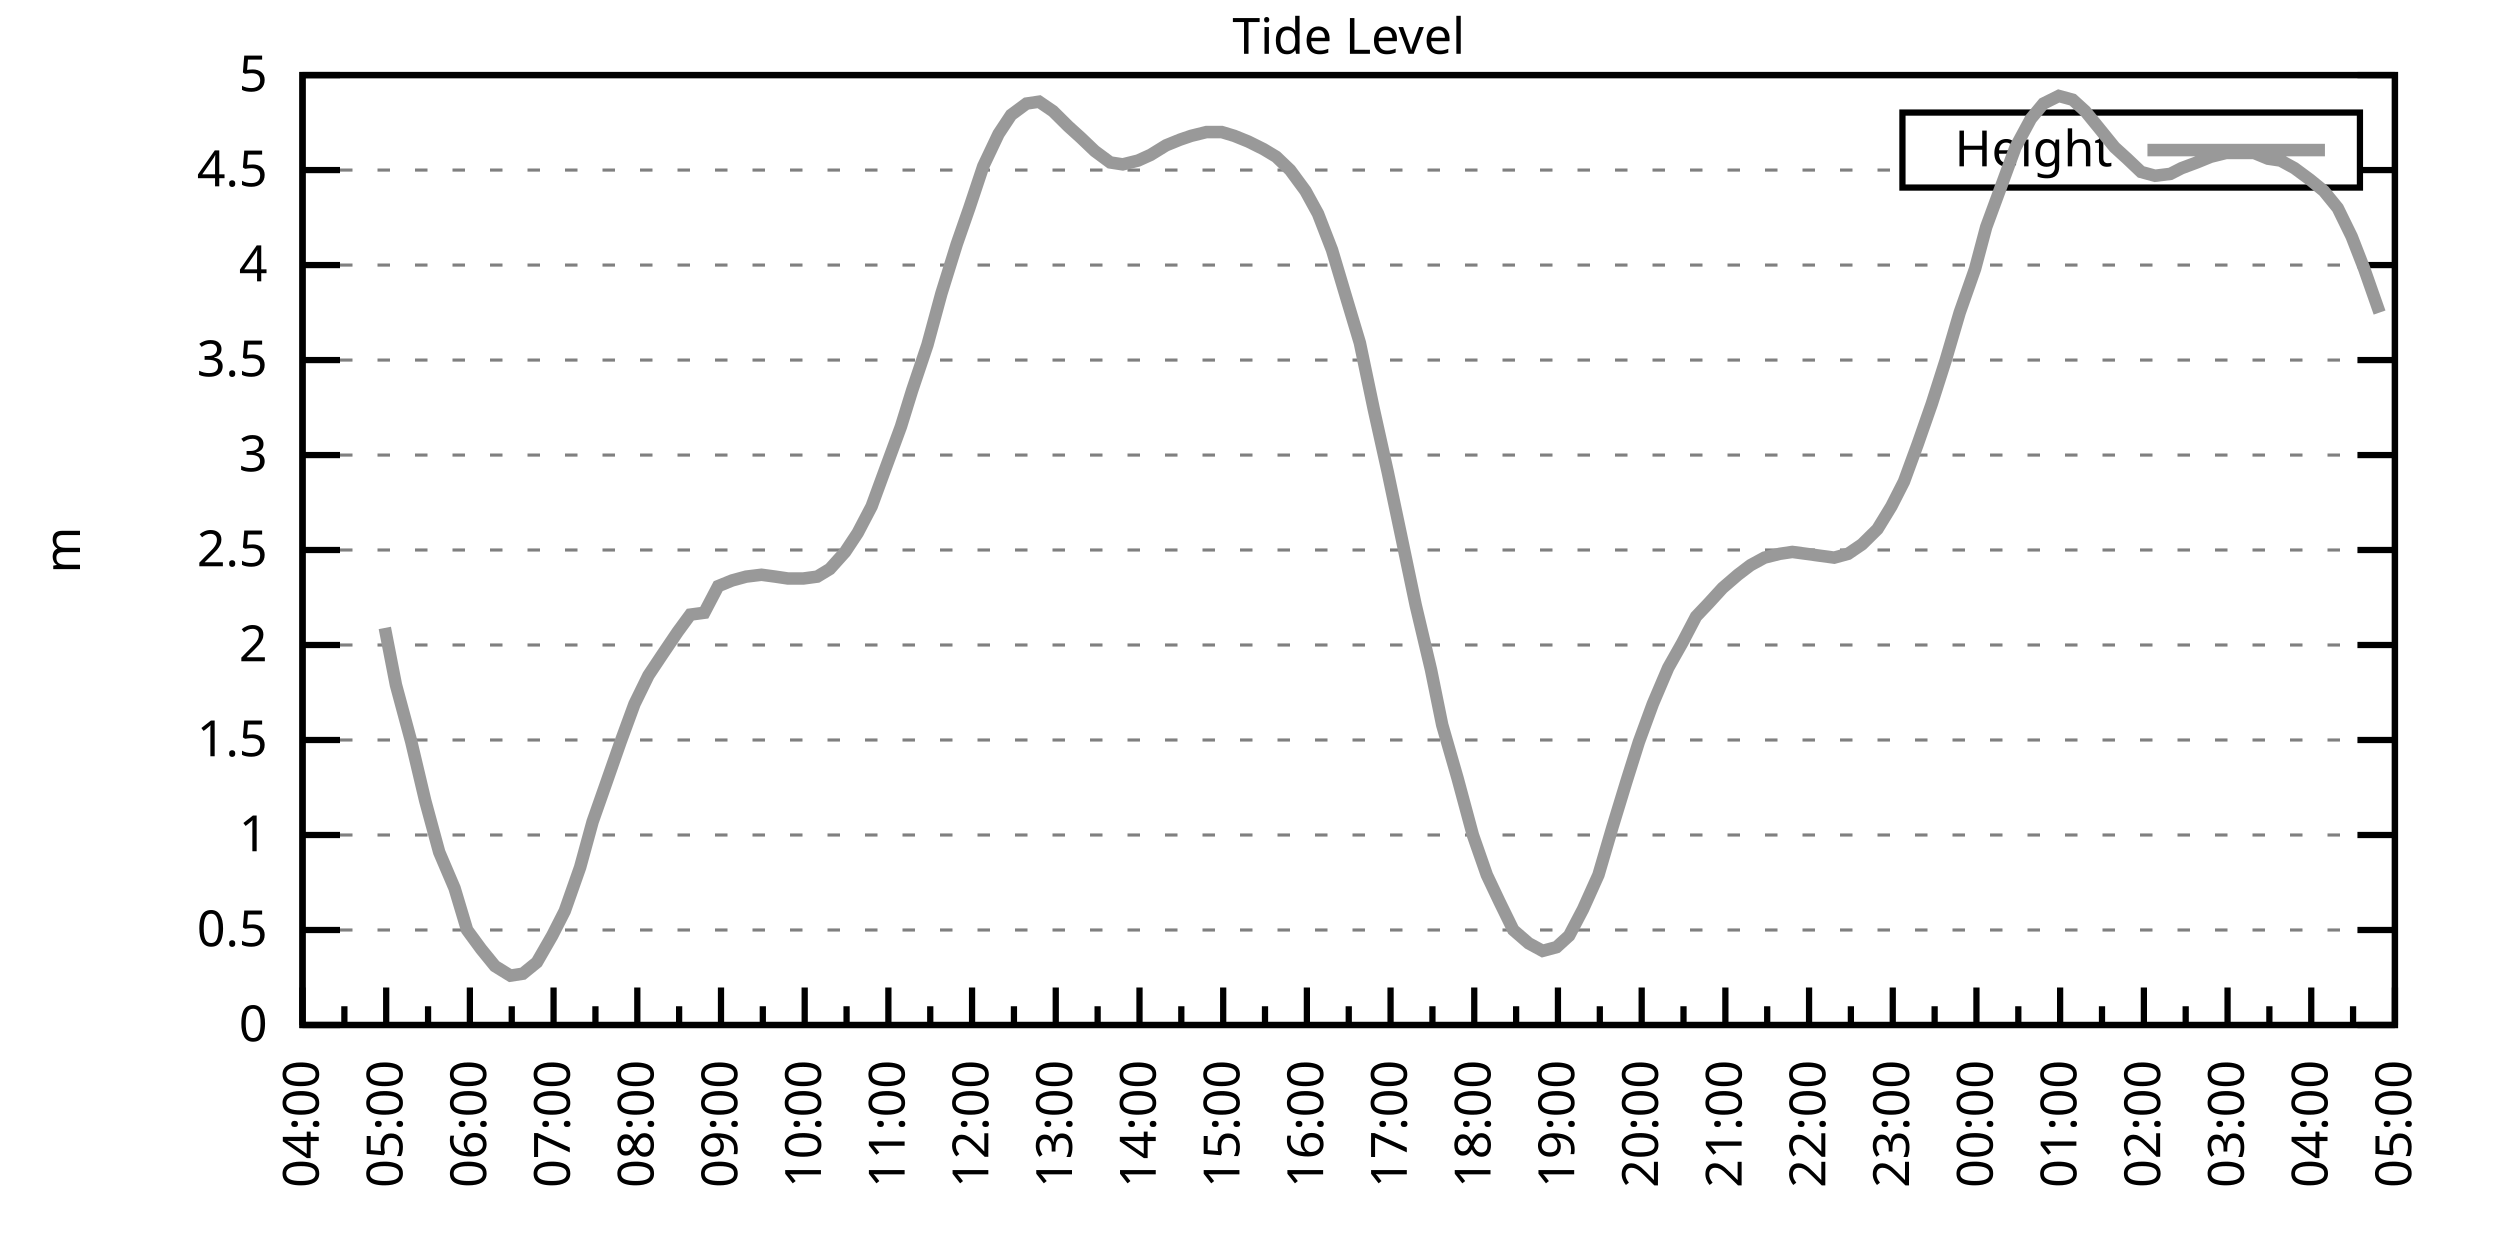
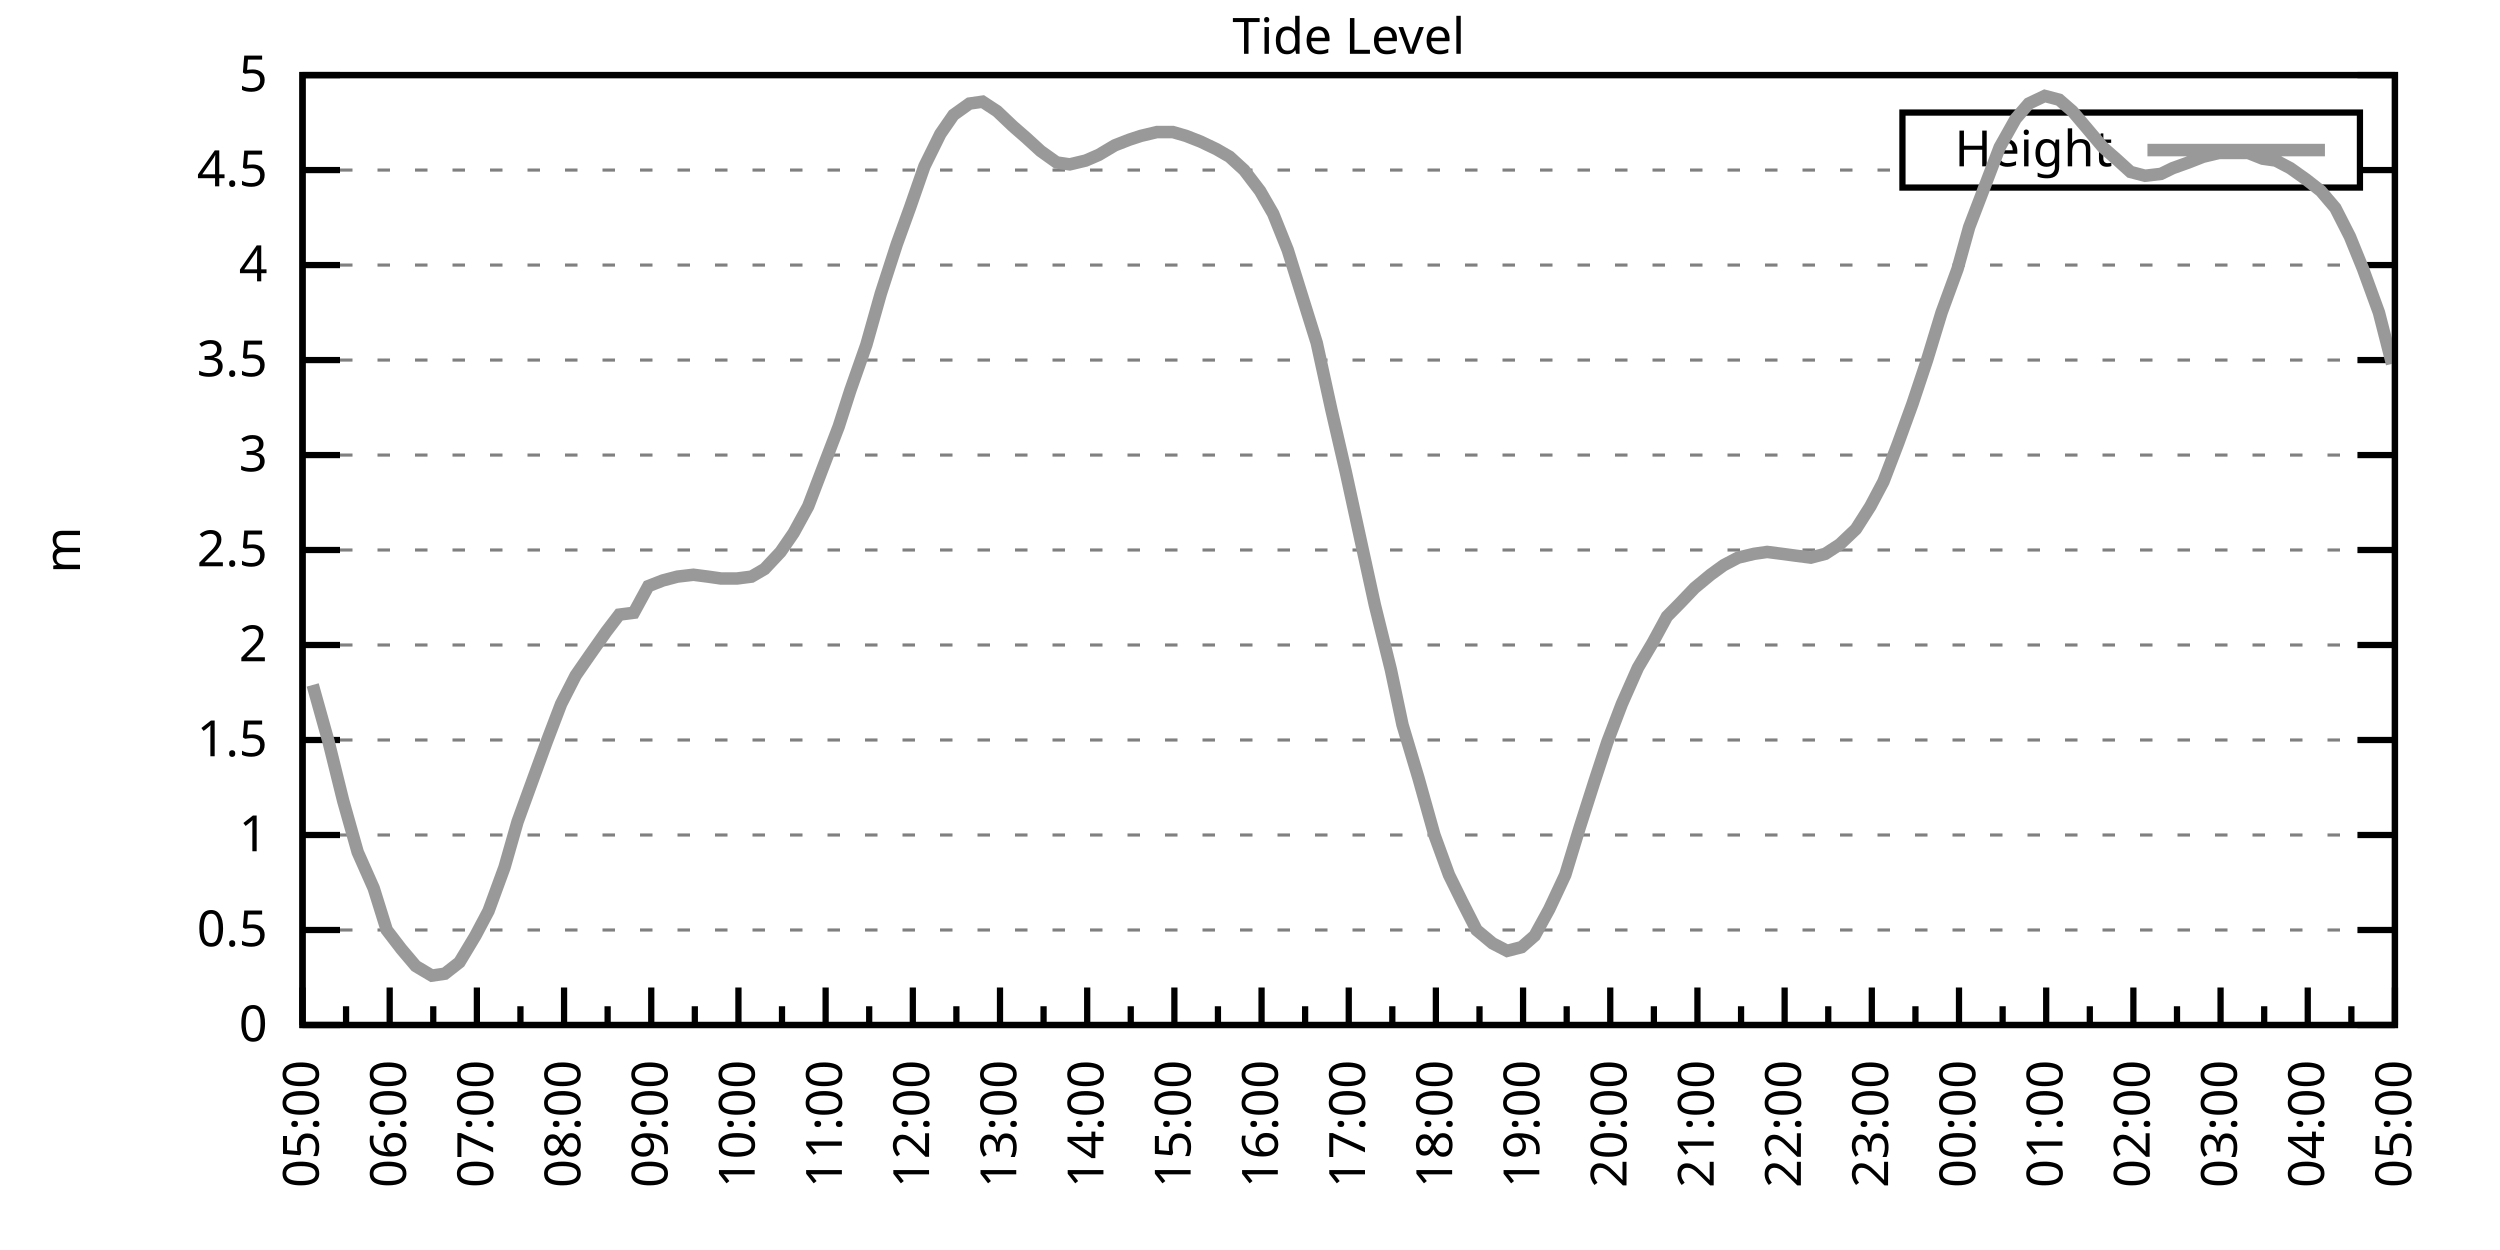
<svg xmlns="http://www.w3.org/2000/svg" xmlns:xlink="http://www.w3.org/1999/xlink" width="400" height="200" viewBox="0 0 400 200">
  <g id="gnuplot_canvas">
    <rect x="0" y="0" width="400" height="200" fill="none" />
    <defs>
      <circle id="gpDot" r="0.5" stroke-width="0.5" stroke="currentColor" />
      <path id="gpPt0" stroke-width="0.333" stroke="currentColor" d="M-1,0 h2 M0,-1 v2" />
      <path id="gpPt1" stroke-width="0.333" stroke="currentColor" d="M-1,-1 L1,1 M1,-1 L-1,1" />
      <path id="gpPt2" stroke-width="0.333" stroke="currentColor" d="M-1,0 L1,0 M0,-1 L0,1 M-1,-1 L1,1 M-1,1 L1,-1" />
      <rect id="gpPt3" stroke-width="0.333" stroke="currentColor" x="-1" y="-1" width="2" height="2" />
      <rect id="gpPt4" stroke-width="0.333" stroke="currentColor" fill="currentColor" x="-1" y="-1" width="2" height="2" />
      <circle id="gpPt5" stroke-width="0.333" stroke="currentColor" cx="0" cy="0" r="1" />
      <use xlink:href="#gpPt5" id="gpPt6" fill="currentColor" stroke="none" />
      <path id="gpPt7" stroke-width="0.333" stroke="currentColor" d="M0,-1.33 L-1.33,0.67 L1.33,0.67 z" />
      <use xlink:href="#gpPt7" id="gpPt8" fill="currentColor" stroke="none" />
      <use xlink:href="#gpPt7" id="gpPt9" stroke="currentColor" transform="rotate(180)" />
      <use xlink:href="#gpPt9" id="gpPt10" fill="currentColor" stroke="none" />
      <use xlink:href="#gpPt3" id="gpPt11" stroke="currentColor" transform="rotate(45)" />
      <use xlink:href="#gpPt11" id="gpPt12" fill="currentColor" stroke="none" />
      <path id="gpPt13" stroke-width="0.333" stroke="currentColor" d="M0,1.330 L1.265,0.411 L0.782,-1.067 L-0.782,-1.076 L-1.265,0.411 z" />
      <use xlink:href="#gpPt13" id="gpPt14" fill="currentColor" stroke="none" />
      <filter id="textbox" filterUnits="objectBoundingBox" x="0" y="0" height="1" width="1">
        <feFlood flood-color="white" flood-opacity="1" result="bgnd" />
        <feComposite in="SourceGraphic" in2="bgnd" operator="atop" />
      </filter>
      <filter id="greybox" filterUnits="objectBoundingBox" x="0" y="0" height="1" width="1">
        <feFlood flood-color="lightgrey" flood-opacity="1" result="grey" />
        <feComposite in="SourceGraphic" in2="grey" operator="atop" />
      </filter>
    </defs>
    <g fill="none" color="white" stroke="currentColor" stroke-width="1.00" stroke-linecap="butt" stroke-linejoin="miter">
</g>
    <g fill="none" color="black" stroke="currentColor" stroke-width="1.00" stroke-linecap="butt" stroke-linejoin="miter">
      <g stroke="none" shape-rendering="crispEdges">
        <polygon fill="rgb(255, 255, 255)" points="48.40,164.00 383.18,164.00 383.18,12.02 48.40,12.02 " />
      </g>
    </g>
    <g fill="none" color="black" stroke="currentColor" stroke-width="1.00" stroke-linecap="butt" stroke-linejoin="miter">
</g>
    <g fill="none" color="black" stroke="black" stroke-width="0.50" stroke-linecap="butt" stroke-linejoin="miter">
</g>
    <g fill="none" color="gray" stroke="currentColor" stroke-width="0.50" stroke-linecap="butt" stroke-linejoin="miter">
      <path stroke="gray" stroke-dasharray="2,4" class="gridline" d="M48.40,164.00 L383.19,164.00  " />
    </g>
    <g fill="none" color="gray" stroke="gray" stroke-width="1.00" stroke-linecap="butt" stroke-linejoin="miter">
</g>
    <g fill="none" color="black" stroke="currentColor" stroke-width="1.00" stroke-linecap="butt" stroke-linejoin="miter">
      <path stroke="black" d="M48.40,164.00 L54.40,164.00 M383.19,164.00 L377.19,164.00  " />
      <g transform="translate(42.80,166.60)" stroke="none" fill="black" font-family="Sans" font-size="8.00" text-anchor="end">
        <text>
          <tspan font-family="Sans"> 0</tspan>
        </text>
      </g>
    </g>
    <g fill="none" color="black" stroke="currentColor" stroke-width="1.00" stroke-linecap="butt" stroke-linejoin="miter">
</g>
    <g fill="none" color="black" stroke="black" stroke-width="0.50" stroke-linecap="butt" stroke-linejoin="miter">
</g>
    <g fill="none" color="gray" stroke="currentColor" stroke-width="0.50" stroke-linecap="butt" stroke-linejoin="miter">
      <path stroke="gray" stroke-dasharray="2,4" class="gridline" d="M48.40,148.80 L383.19,148.80  " />
    </g>
    <g fill="none" color="gray" stroke="gray" stroke-width="1.00" stroke-linecap="butt" stroke-linejoin="miter">
</g>
    <g fill="none" color="black" stroke="currentColor" stroke-width="1.00" stroke-linecap="butt" stroke-linejoin="miter">
      <path stroke="black" d="M48.40,148.80 L54.40,148.80 M383.19,148.80 L377.19,148.80  " />
      <g transform="translate(42.80,151.40)" stroke="none" fill="black" font-family="Sans" font-size="8.00" text-anchor="end">
        <text>
          <tspan font-family="Sans"> 0.5</tspan>
        </text>
      </g>
    </g>
    <g fill="none" color="black" stroke="currentColor" stroke-width="1.00" stroke-linecap="butt" stroke-linejoin="miter">
</g>
    <g fill="none" color="black" stroke="black" stroke-width="0.50" stroke-linecap="butt" stroke-linejoin="miter">
</g>
    <g fill="none" color="gray" stroke="currentColor" stroke-width="0.50" stroke-linecap="butt" stroke-linejoin="miter">
      <path stroke="gray" stroke-dasharray="2,4" class="gridline" d="M48.40,133.60 L383.19,133.60  " />
    </g>
    <g fill="none" color="gray" stroke="gray" stroke-width="1.00" stroke-linecap="butt" stroke-linejoin="miter">
</g>
    <g fill="none" color="black" stroke="currentColor" stroke-width="1.00" stroke-linecap="butt" stroke-linejoin="miter">
      <path stroke="black" d="M48.40,133.60 L54.40,133.60 M383.19,133.60 L377.19,133.60  " />
      <g transform="translate(42.80,136.20)" stroke="none" fill="black" font-family="Sans" font-size="8.00" text-anchor="end">
        <text>
          <tspan font-family="Sans"> 1</tspan>
        </text>
      </g>
    </g>
    <g fill="none" color="black" stroke="currentColor" stroke-width="1.00" stroke-linecap="butt" stroke-linejoin="miter">
</g>
    <g fill="none" color="black" stroke="black" stroke-width="0.50" stroke-linecap="butt" stroke-linejoin="miter">
</g>
    <g fill="none" color="gray" stroke="currentColor" stroke-width="0.50" stroke-linecap="butt" stroke-linejoin="miter">
      <path stroke="gray" stroke-dasharray="2,4" class="gridline" d="M48.40,118.40 L383.19,118.40  " />
    </g>
    <g fill="none" color="gray" stroke="gray" stroke-width="1.00" stroke-linecap="butt" stroke-linejoin="miter">
</g>
    <g fill="none" color="black" stroke="currentColor" stroke-width="1.00" stroke-linecap="butt" stroke-linejoin="miter">
      <path stroke="black" d="M48.40,118.40 L54.40,118.40 M383.19,118.40 L377.19,118.40  " />
      <g transform="translate(42.80,121.00)" stroke="none" fill="black" font-family="Sans" font-size="8.00" text-anchor="end">
        <text>
          <tspan font-family="Sans"> 1.5</tspan>
        </text>
      </g>
    </g>
    <g fill="none" color="black" stroke="currentColor" stroke-width="1.00" stroke-linecap="butt" stroke-linejoin="miter">
</g>
    <g fill="none" color="black" stroke="black" stroke-width="0.50" stroke-linecap="butt" stroke-linejoin="miter">
</g>
    <g fill="none" color="gray" stroke="currentColor" stroke-width="0.50" stroke-linecap="butt" stroke-linejoin="miter">
      <path stroke="gray" stroke-dasharray="2,4" class="gridline" d="M48.40,103.20 L383.19,103.20  " />
    </g>
    <g fill="none" color="gray" stroke="gray" stroke-width="1.00" stroke-linecap="butt" stroke-linejoin="miter">
</g>
    <g fill="none" color="black" stroke="currentColor" stroke-width="1.00" stroke-linecap="butt" stroke-linejoin="miter">
      <path stroke="black" d="M48.40,103.20 L54.40,103.20 M383.19,103.20 L377.19,103.20  " />
      <g transform="translate(42.80,105.80)" stroke="none" fill="black" font-family="Sans" font-size="8.00" text-anchor="end">
        <text>
          <tspan font-family="Sans"> 2</tspan>
        </text>
      </g>
    </g>
    <g fill="none" color="black" stroke="currentColor" stroke-width="1.00" stroke-linecap="butt" stroke-linejoin="miter">
</g>
    <g fill="none" color="black" stroke="black" stroke-width="0.50" stroke-linecap="butt" stroke-linejoin="miter">
</g>
    <g fill="none" color="gray" stroke="currentColor" stroke-width="0.50" stroke-linecap="butt" stroke-linejoin="miter">
      <path stroke="gray" stroke-dasharray="2,4" class="gridline" d="M48.40,88.00 L383.19,88.00  " />
    </g>
    <g fill="none" color="gray" stroke="gray" stroke-width="1.00" stroke-linecap="butt" stroke-linejoin="miter">
</g>
    <g fill="none" color="black" stroke="currentColor" stroke-width="1.00" stroke-linecap="butt" stroke-linejoin="miter">
      <path stroke="black" d="M48.40,88.00 L54.40,88.00 M383.19,88.00 L377.19,88.00  " />
      <g transform="translate(42.80,90.60)" stroke="none" fill="black" font-family="Sans" font-size="8.00" text-anchor="end">
        <text>
          <tspan font-family="Sans"> 2.5</tspan>
        </text>
      </g>
    </g>
    <g fill="none" color="black" stroke="currentColor" stroke-width="1.00" stroke-linecap="butt" stroke-linejoin="miter">
</g>
    <g fill="none" color="black" stroke="black" stroke-width="0.50" stroke-linecap="butt" stroke-linejoin="miter">
</g>
    <g fill="none" color="gray" stroke="currentColor" stroke-width="0.50" stroke-linecap="butt" stroke-linejoin="miter">
      <path stroke="gray" stroke-dasharray="2,4" class="gridline" d="M48.40,72.81 L383.19,72.81  " />
    </g>
    <g fill="none" color="gray" stroke="gray" stroke-width="1.00" stroke-linecap="butt" stroke-linejoin="miter">
</g>
    <g fill="none" color="black" stroke="currentColor" stroke-width="1.00" stroke-linecap="butt" stroke-linejoin="miter">
      <path stroke="black" d="M48.40,72.81 L54.40,72.81 M383.19,72.81 L377.19,72.81  " />
      <g transform="translate(42.80,75.41)" stroke="none" fill="black" font-family="Sans" font-size="8.00" text-anchor="end">
        <text>
          <tspan font-family="Sans"> 3</tspan>
        </text>
      </g>
    </g>
    <g fill="none" color="black" stroke="currentColor" stroke-width="1.00" stroke-linecap="butt" stroke-linejoin="miter">
</g>
    <g fill="none" color="black" stroke="black" stroke-width="0.50" stroke-linecap="butt" stroke-linejoin="miter">
</g>
    <g fill="none" color="gray" stroke="currentColor" stroke-width="0.50" stroke-linecap="butt" stroke-linejoin="miter">
      <path stroke="gray" stroke-dasharray="2,4" class="gridline" d="M48.40,57.61 L383.19,57.61  " />
    </g>
    <g fill="none" color="gray" stroke="gray" stroke-width="1.00" stroke-linecap="butt" stroke-linejoin="miter">
</g>
    <g fill="none" color="black" stroke="currentColor" stroke-width="1.00" stroke-linecap="butt" stroke-linejoin="miter">
      <path stroke="black" d="M48.40,57.61 L54.40,57.61 M383.19,57.61 L377.19,57.61  " />
      <g transform="translate(42.80,60.21)" stroke="none" fill="black" font-family="Sans" font-size="8.00" text-anchor="end">
        <text>
          <tspan font-family="Sans"> 3.5</tspan>
        </text>
      </g>
    </g>
    <g fill="none" color="black" stroke="currentColor" stroke-width="1.00" stroke-linecap="butt" stroke-linejoin="miter">
</g>
    <g fill="none" color="black" stroke="black" stroke-width="0.50" stroke-linecap="butt" stroke-linejoin="miter">
</g>
    <g fill="none" color="gray" stroke="currentColor" stroke-width="0.50" stroke-linecap="butt" stroke-linejoin="miter">
      <path stroke="gray" stroke-dasharray="2,4" class="gridline" d="M48.40,42.41 L383.19,42.41  " />
    </g>
    <g fill="none" color="gray" stroke="gray" stroke-width="1.00" stroke-linecap="butt" stroke-linejoin="miter">
</g>
    <g fill="none" color="black" stroke="currentColor" stroke-width="1.00" stroke-linecap="butt" stroke-linejoin="miter">
      <path stroke="black" d="M48.40,42.41 L54.40,42.41 M383.19,42.41 L377.19,42.41  " />
      <g transform="translate(42.80,45.01)" stroke="none" fill="black" font-family="Sans" font-size="8.00" text-anchor="end">
        <text>
          <tspan font-family="Sans"> 4</tspan>
        </text>
      </g>
    </g>
    <g fill="none" color="black" stroke="currentColor" stroke-width="1.00" stroke-linecap="butt" stroke-linejoin="miter">
</g>
    <g fill="none" color="black" stroke="black" stroke-width="0.50" stroke-linecap="butt" stroke-linejoin="miter">
</g>
    <g fill="none" color="gray" stroke="currentColor" stroke-width="0.50" stroke-linecap="butt" stroke-linejoin="miter">
      <path stroke="gray" stroke-dasharray="2,4" class="gridline" d="M48.40,27.21 L304.39,27.21 M377.59,27.21 L383.19,27.21  " />
    </g>
    <g fill="none" color="gray" stroke="gray" stroke-width="1.00" stroke-linecap="butt" stroke-linejoin="miter">
</g>
    <g fill="none" color="black" stroke="currentColor" stroke-width="1.00" stroke-linecap="butt" stroke-linejoin="miter">
      <path stroke="black" d="M48.40,27.21 L54.40,27.21 M383.19,27.21 L377.19,27.21  " />
      <g transform="translate(42.80,29.81)" stroke="none" fill="black" font-family="Sans" font-size="8.00" text-anchor="end">
        <text>
          <tspan font-family="Sans"> 4.5</tspan>
        </text>
      </g>
    </g>
    <g fill="none" color="black" stroke="currentColor" stroke-width="1.00" stroke-linecap="butt" stroke-linejoin="miter">
</g>
    <g fill="none" color="black" stroke="black" stroke-width="0.50" stroke-linecap="butt" stroke-linejoin="miter">
</g>
    <g fill="none" color="gray" stroke="currentColor" stroke-width="0.50" stroke-linecap="butt" stroke-linejoin="miter">
      <path stroke="gray" stroke-dasharray="2,4" class="gridline" d="M48.40,12.01 L383.19,12.01  " />
    </g>
    <g fill="none" color="gray" stroke="gray" stroke-width="1.00" stroke-linecap="butt" stroke-linejoin="miter">
</g>
    <g fill="none" color="black" stroke="currentColor" stroke-width="1.00" stroke-linecap="butt" stroke-linejoin="miter">
      <path stroke="black" d="M48.40,12.01 L54.40,12.01 M383.19,12.01 L377.19,12.01  " />
      <g transform="translate(42.80,14.61)" stroke="none" fill="black" font-family="Sans" font-size="8.00" text-anchor="end">
        <text>
          <tspan font-family="Sans"> 5</tspan>
        </text>
      </g>
    </g>
    <g fill="none" color="black" stroke="currentColor" stroke-width="1.00" stroke-linecap="butt" stroke-linejoin="miter">
      <path stroke="black" d="M48.40,164.00 L48.40,158.00  " />
      <g transform="translate(51.00,169.60) rotate(270)" stroke="none" fill="black" font-family="Sans" font-size="8.00" text-anchor="end">
        <text>
+           <tspan font-family="Sans">05:00</tspan>
+         </text>
+       </g>
+     </g>
+     <g fill="none" color="black" stroke="currentColor" stroke-width="1.00" stroke-linecap="butt" stroke-linejoin="miter">
+       <path stroke="black" d="M55.37,164.00 L55.37,161.00 M62.35,164.00 L62.35,158.00  " />
+       <g transform="translate(64.95,169.60) rotate(270)" stroke="none" fill="black" font-family="Sans" font-size="8.00" text-anchor="end">
+         <text>
+           <tspan font-family="Sans">06:00</tspan>
+         </text>
+       </g>
+     </g>
+     <g fill="none" color="black" stroke="currentColor" stroke-width="1.00" stroke-linecap="butt" stroke-linejoin="miter">
+       <path stroke="black" d="M69.32,164.00 L69.32,161.00 M76.30,164.00 L76.30,158.00  " />
+       <g transform="translate(78.90,169.60) rotate(270)" stroke="none" fill="black" font-family="Sans" font-size="8.00" text-anchor="end">
+         <text>
+           <tspan font-family="Sans">07:00</tspan>
+         </text>
+       </g>
+     </g>
+     <g fill="none" color="black" stroke="currentColor" stroke-width="1.00" stroke-linecap="butt" stroke-linejoin="miter">
+       <path stroke="black" d="M83.27,164.00 L83.27,161.00 M90.25,164.00 L90.25,158.00  " />
+       <g transform="translate(92.85,169.60) rotate(270)" stroke="none" fill="black" font-family="Sans" font-size="8.00" text-anchor="end">
+         <text>
+           <tspan font-family="Sans">08:00</tspan>
+         </text>
+       </g>
+     </g>
+     <g fill="none" color="black" stroke="currentColor" stroke-width="1.00" stroke-linecap="butt" stroke-linejoin="miter">
+       <path stroke="black" d="M97.22,164.00 L97.22,161.00 M104.20,164.00 L104.20,158.00  " />
+       <g transform="translate(106.80,169.60) rotate(270)" stroke="none" fill="black" font-family="Sans" font-size="8.00" text-anchor="end">
+         <text>
+           <tspan font-family="Sans">09:00</tspan>
+         </text>
+       </g>
+     </g>
+     <g fill="none" color="black" stroke="currentColor" stroke-width="1.00" stroke-linecap="butt" stroke-linejoin="miter">
+       <path stroke="black" d="M111.17,164.00 L111.17,161.00 M118.15,164.00 L118.15,158.00  " />
+       <g transform="translate(120.75,169.60) rotate(270)" stroke="none" fill="black" font-family="Sans" font-size="8.00" text-anchor="end">
+         <text>
+           <tspan font-family="Sans">10:00</tspan>
+         </text>
+       </g>
+     </g>
+     <g fill="none" color="black" stroke="currentColor" stroke-width="1.00" stroke-linecap="butt" stroke-linejoin="miter">
+       <path stroke="black" d="M125.12,164.00 L125.12,161.00 M132.10,164.00 L132.10,158.00  " />
+       <g transform="translate(134.70,169.60) rotate(270)" stroke="none" fill="black" font-family="Sans" font-size="8.00" text-anchor="end">
+         <text>
+           <tspan font-family="Sans">11:00</tspan>
+         </text>
+       </g>
+     </g>
+     <g fill="none" color="black" stroke="currentColor" stroke-width="1.00" stroke-linecap="butt" stroke-linejoin="miter">
+       <path stroke="black" d="M139.07,164.00 L139.07,161.00 M146.05,164.00 L146.05,158.00  " />
+       <g transform="translate(148.65,169.60) rotate(270)" stroke="none" fill="black" font-family="Sans" font-size="8.00" text-anchor="end">
+         <text>
+           <tspan font-family="Sans">12:00</tspan>
+         </text>
+       </g>
+     </g>
+     <g fill="none" color="black" stroke="currentColor" stroke-width="1.00" stroke-linecap="butt" stroke-linejoin="miter">
+       <path stroke="black" d="M153.02,164.00 L153.02,161.00 M160.00,164.00 L160.00,158.00  " />
+       <g transform="translate(162.60,169.60) rotate(270)" stroke="none" fill="black" font-family="Sans" font-size="8.00" text-anchor="end">
+         <text>
+           <tspan font-family="Sans">13:00</tspan>
+         </text>
+       </g>
+     </g>
+     <g fill="none" color="black" stroke="currentColor" stroke-width="1.00" stroke-linecap="butt" stroke-linejoin="miter">
+       <path stroke="black" d="M166.97,164.00 L166.97,161.00 M173.95,164.00 L173.95,158.00  " />
+       <g transform="translate(176.55,169.60) rotate(270)" stroke="none" fill="black" font-family="Sans" font-size="8.00" text-anchor="end">
+         <text>
+           <tspan font-family="Sans">14:00</tspan>
+         </text>
+       </g>
+     </g>
+     <g fill="none" color="black" stroke="currentColor" stroke-width="1.00" stroke-linecap="butt" stroke-linejoin="miter">
+       <path stroke="black" d="M180.92,164.00 L180.92,161.00 M187.90,164.00 L187.90,158.00  " />
+       <g transform="translate(190.50,169.60) rotate(270)" stroke="none" fill="black" font-family="Sans" font-size="8.00" text-anchor="end">
+         <text>
+           <tspan font-family="Sans">15:00</tspan>
+         </text>
+       </g>
+     </g>
+     <g fill="none" color="black" stroke="currentColor" stroke-width="1.00" stroke-linecap="butt" stroke-linejoin="miter">
+       <path stroke="black" d="M194.87,164.00 L194.87,161.00 M201.85,164.00 L201.85,158.00  " />
+       <g transform="translate(204.45,169.60) rotate(270)" stroke="none" fill="black" font-family="Sans" font-size="8.00" text-anchor="end">
+         <text>
+           <tspan font-family="Sans">16:00</tspan>
+         </text>
+       </g>
+     </g>
+     <g fill="none" color="black" stroke="currentColor" stroke-width="1.00" stroke-linecap="butt" stroke-linejoin="miter">
+       <path stroke="black" d="M208.82,164.00 L208.82,161.00 M215.80,164.00 L215.80,158.00  " />
+       <g transform="translate(218.40,169.60) rotate(270)" stroke="none" fill="black" font-family="Sans" font-size="8.00" text-anchor="end">
+         <text>
+           <tspan font-family="Sans">17:00</tspan>
+         </text>
+       </g>
+     </g>
+     <g fill="none" color="black" stroke="currentColor" stroke-width="1.00" stroke-linecap="butt" stroke-linejoin="miter">
+       <path stroke="black" d="M222.77,164.00 L222.77,161.00 M229.74,164.00 L229.74,158.00  " />
+       <g transform="translate(232.34,169.60) rotate(270)" stroke="none" fill="black" font-family="Sans" font-size="8.00" text-anchor="end">
+         <text>
+           <tspan font-family="Sans">18:00</tspan>
+         </text>
+       </g>
+     </g>
+     <g fill="none" color="black" stroke="currentColor" stroke-width="1.00" stroke-linecap="butt" stroke-linejoin="miter">
+       <path stroke="black" d="M236.72,164.00 L236.72,161.00 M243.69,164.00 L243.69,158.00  " />
+       <g transform="translate(246.29,169.60) rotate(270)" stroke="none" fill="black" font-family="Sans" font-size="8.00" text-anchor="end">
+         <text>
+           <tspan font-family="Sans">19:00</tspan>
+         </text>
+       </g>
+     </g>
+     <g fill="none" color="black" stroke="currentColor" stroke-width="1.00" stroke-linecap="butt" stroke-linejoin="miter">
+       <path stroke="black" d="M250.67,164.00 L250.67,161.00 M257.64,164.00 L257.64,158.00  " />
+       <g transform="translate(260.24,169.60) rotate(270)" stroke="none" fill="black" font-family="Sans" font-size="8.00" text-anchor="end">
+         <text>
+           <tspan font-family="Sans">20:00</tspan>
+         </text>
+       </g>
+     </g>
+     <g fill="none" color="black" stroke="currentColor" stroke-width="1.00" stroke-linecap="butt" stroke-linejoin="miter">
+       <path stroke="black" d="M264.62,164.00 L264.62,161.00 M271.59,164.00 L271.59,158.00  " />
+       <g transform="translate(274.19,169.60) rotate(270)" stroke="none" fill="black" font-family="Sans" font-size="8.00" text-anchor="end">
+         <text>
+           <tspan font-family="Sans">21:00</tspan>
+         </text>
+       </g>
+     </g>
+     <g fill="none" color="black" stroke="currentColor" stroke-width="1.00" stroke-linecap="butt" stroke-linejoin="miter">
+       <path stroke="black" d="M278.57,164.00 L278.57,161.00 M285.54,164.00 L285.54,158.00  " />
+       <g transform="translate(288.14,169.60) rotate(270)" stroke="none" fill="black" font-family="Sans" font-size="8.00" text-anchor="end">
+         <text>
+           <tspan font-family="Sans">22:00</tspan>
+         </text>
+       </g>
+     </g>
+     <g fill="none" color="black" stroke="currentColor" stroke-width="1.00" stroke-linecap="butt" stroke-linejoin="miter">
+       <path stroke="black" d="M292.52,164.00 L292.52,161.00 M299.49,164.00 L299.49,158.00  " />
+       <g transform="translate(302.09,169.60) rotate(270)" stroke="none" fill="black" font-family="Sans" font-size="8.00" text-anchor="end">
+         <text>
+           <tspan font-family="Sans">23:00</tspan>
+         </text>
+       </g>
+     </g>
+     <g fill="none" color="black" stroke="currentColor" stroke-width="1.00" stroke-linecap="butt" stroke-linejoin="miter">
+       <path stroke="black" d="M306.47,164.00 L306.47,161.00 M313.44,164.00 L313.44,158.00  " />
+       <g transform="translate(316.04,169.60) rotate(270)" stroke="none" fill="black" font-family="Sans" font-size="8.00" text-anchor="end">
+         <text>
+           <tspan font-family="Sans">00:00</tspan>
+         </text>
+       </g>
+     </g>
+     <g fill="none" color="black" stroke="currentColor" stroke-width="1.00" stroke-linecap="butt" stroke-linejoin="miter">
+       <path stroke="black" d="M320.42,164.00 L320.42,161.00 M327.39,164.00 L327.39,158.00  " />
+       <g transform="translate(329.99,169.60) rotate(270)" stroke="none" fill="black" font-family="Sans" font-size="8.00" text-anchor="end">
+         <text>
+           <tspan font-family="Sans">01:00</tspan>
+         </text>
+       </g>
+     </g>
+     <g fill="none" color="black" stroke="currentColor" stroke-width="1.00" stroke-linecap="butt" stroke-linejoin="miter">
+       <path stroke="black" d="M334.37,164.00 L334.37,161.00 M341.34,164.00 L341.34,158.00  " />
+       <g transform="translate(343.94,169.60) rotate(270)" stroke="none" fill="black" font-family="Sans" font-size="8.00" text-anchor="end">
+         <text>
+           <tspan font-family="Sans">02:00</tspan>
+         </text>
+       </g>
+     </g>
+     <g fill="none" color="black" stroke="currentColor" stroke-width="1.00" stroke-linecap="butt" stroke-linejoin="miter">
+       <path stroke="black" d="M348.32,164.00 L348.32,161.00 M355.29,164.00 L355.29,158.00  " />
+       <g transform="translate(357.89,169.60) rotate(270)" stroke="none" fill="black" font-family="Sans" font-size="8.00" text-anchor="end">
+         <text>
+           <tspan font-family="Sans">03:00</tspan>
+         </text>
+       </g>
+     </g>
+     <g fill="none" color="black" stroke="currentColor" stroke-width="1.00" stroke-linecap="butt" stroke-linejoin="miter">
+       <path stroke="black" d="M362.27,164.00 L362.27,161.00 M369.24,164.00 L369.24,158.00  " />
+       <g transform="translate(371.84,169.60) rotate(270)" stroke="none" fill="black" font-family="Sans" font-size="8.00" text-anchor="end">
+         <text>
          <tspan font-family="Sans">04:00</tspan>
        </text>
      </g>
    </g>
    <g fill="none" color="black" stroke="currentColor" stroke-width="1.00" stroke-linecap="butt" stroke-linejoin="miter">
-       <path stroke="black" d="M55.10,164.00 L55.10,161.00 M61.79,164.00 L61.79,158.00  " />
-       <g transform="translate(64.39,169.60) rotate(270)" stroke="none" fill="black" font-family="Sans" font-size="8.00" text-anchor="end">
-         <text>
-           <tspan font-family="Sans">05:00</tspan>
-         </text>
-       </g>
-     </g>
-     <g fill="none" color="black" stroke="currentColor" stroke-width="1.00" stroke-linecap="butt" stroke-linejoin="miter">
-       <path stroke="black" d="M68.49,164.00 L68.49,161.00 M75.18,164.00 L75.18,158.00  " />
-       <g transform="translate(77.78,169.60) rotate(270)" stroke="none" fill="black" font-family="Sans" font-size="8.00" text-anchor="end">
-         <text>
-           <tspan font-family="Sans">06:00</tspan>
-         </text>
-       </g>
-     </g>
-     <g fill="none" color="black" stroke="currentColor" stroke-width="1.00" stroke-linecap="butt" stroke-linejoin="miter">
-       <path stroke="black" d="M81.88,164.00 L81.88,161.00 M88.57,164.00 L88.57,158.00  " />
-       <g transform="translate(91.17,169.60) rotate(270)" stroke="none" fill="black" font-family="Sans" font-size="8.00" text-anchor="end">
-         <text>
-           <tspan font-family="Sans">07:00</tspan>
-         </text>
-       </g>
-     </g>
-     <g fill="none" color="black" stroke="currentColor" stroke-width="1.00" stroke-linecap="butt" stroke-linejoin="miter">
-       <path stroke="black" d="M95.27,164.00 L95.27,161.00 M101.97,164.00 L101.97,158.00  " />
-       <g transform="translate(104.57,169.60) rotate(270)" stroke="none" fill="black" font-family="Sans" font-size="8.00" text-anchor="end">
-         <text>
-           <tspan font-family="Sans">08:00</tspan>
-         </text>
-       </g>
-     </g>
-     <g fill="none" color="black" stroke="currentColor" stroke-width="1.00" stroke-linecap="butt" stroke-linejoin="miter">
-       <path stroke="black" d="M108.66,164.00 L108.66,161.00 M115.36,164.00 L115.36,158.00  " />
-       <g transform="translate(117.96,169.60) rotate(270)" stroke="none" fill="black" font-family="Sans" font-size="8.00" text-anchor="end">
-         <text>
-           <tspan font-family="Sans">09:00</tspan>
-         </text>
-       </g>
-     </g>
-     <g fill="none" color="black" stroke="currentColor" stroke-width="1.00" stroke-linecap="butt" stroke-linejoin="miter">
-       <path stroke="black" d="M122.05,164.00 L122.05,161.00 M128.75,164.00 L128.75,158.00  " />
-       <g transform="translate(131.35,169.60) rotate(270)" stroke="none" fill="black" font-family="Sans" font-size="8.00" text-anchor="end">
-         <text>
-           <tspan font-family="Sans">10:00</tspan>
-         </text>
-       </g>
-     </g>
-     <g fill="none" color="black" stroke="currentColor" stroke-width="1.00" stroke-linecap="butt" stroke-linejoin="miter">
-       <path stroke="black" d="M135.45,164.00 L135.45,161.00 M142.14,164.00 L142.14,158.00  " />
-       <g transform="translate(144.74,169.60) rotate(270)" stroke="none" fill="black" font-family="Sans" font-size="8.00" text-anchor="end">
-         <text>
-           <tspan font-family="Sans">11:00</tspan>
-         </text>
-       </g>
-     </g>
-     <g fill="none" color="black" stroke="currentColor" stroke-width="1.00" stroke-linecap="butt" stroke-linejoin="miter">
-       <path stroke="black" d="M148.84,164.00 L148.84,161.00 M155.53,164.00 L155.53,158.00  " />
-       <g transform="translate(158.13,169.60) rotate(270)" stroke="none" fill="black" font-family="Sans" font-size="8.00" text-anchor="end">
-         <text>
-           <tspan font-family="Sans">12:00</tspan>
-         </text>
-       </g>
-     </g>
-     <g fill="none" color="black" stroke="currentColor" stroke-width="1.00" stroke-linecap="butt" stroke-linejoin="miter">
-       <path stroke="black" d="M162.23,164.00 L162.23,161.00 M168.92,164.00 L168.92,158.00  " />
-       <g transform="translate(171.52,169.60) rotate(270)" stroke="none" fill="black" font-family="Sans" font-size="8.00" text-anchor="end">
-         <text>
-           <tspan font-family="Sans">13:00</tspan>
-         </text>
-       </g>
-     </g>
-     <g fill="none" color="black" stroke="currentColor" stroke-width="1.00" stroke-linecap="butt" stroke-linejoin="miter">
-       <path stroke="black" d="M175.62,164.00 L175.62,161.00 M182.32,164.00 L182.32,158.00  " />
-       <g transform="translate(184.92,169.60) rotate(270)" stroke="none" fill="black" font-family="Sans" font-size="8.00" text-anchor="end">
-         <text>
-           <tspan font-family="Sans">14:00</tspan>
-         </text>
-       </g>
-     </g>
-     <g fill="none" color="black" stroke="currentColor" stroke-width="1.00" stroke-linecap="butt" stroke-linejoin="miter">
-       <path stroke="black" d="M189.01,164.00 L189.01,161.00 M195.71,164.00 L195.71,158.00  " />
-       <g transform="translate(198.31,169.60) rotate(270)" stroke="none" fill="black" font-family="Sans" font-size="8.00" text-anchor="end">
-         <text>
-           <tspan font-family="Sans">15:00</tspan>
-         </text>
-       </g>
-     </g>
-     <g fill="none" color="black" stroke="currentColor" stroke-width="1.00" stroke-linecap="butt" stroke-linejoin="miter">
-       <path stroke="black" d="M202.40,164.00 L202.40,161.00 M209.10,164.00 L209.10,158.00  " />
-       <g transform="translate(211.70,169.60) rotate(270)" stroke="none" fill="black" font-family="Sans" font-size="8.00" text-anchor="end">
-         <text>
-           <tspan font-family="Sans">16:00</tspan>
-         </text>
-       </g>
-     </g>
-     <g fill="none" color="black" stroke="currentColor" stroke-width="1.00" stroke-linecap="butt" stroke-linejoin="miter">
-       <path stroke="black" d="M215.80,164.00 L215.80,161.00 M222.49,164.00 L222.49,158.00  " />
-       <g transform="translate(225.09,169.60) rotate(270)" stroke="none" fill="black" font-family="Sans" font-size="8.00" text-anchor="end">
-         <text>
-           <tspan font-family="Sans">17:00</tspan>
-         </text>
-       </g>
-     </g>
-     <g fill="none" color="black" stroke="currentColor" stroke-width="1.00" stroke-linecap="butt" stroke-linejoin="miter">
-       <path stroke="black" d="M229.19,164.00 L229.19,161.00 M235.88,164.00 L235.88,158.00  " />
-       <g transform="translate(238.48,169.60) rotate(270)" stroke="none" fill="black" font-family="Sans" font-size="8.00" text-anchor="end">
-         <text>
-           <tspan font-family="Sans">18:00</tspan>
-         </text>
-       </g>
-     </g>
-     <g fill="none" color="black" stroke="currentColor" stroke-width="1.00" stroke-linecap="butt" stroke-linejoin="miter">
-       <path stroke="black" d="M242.58,164.00 L242.58,161.00 M249.27,164.00 L249.27,158.00  " />
-       <g transform="translate(251.87,169.60) rotate(270)" stroke="none" fill="black" font-family="Sans" font-size="8.00" text-anchor="end">
-         <text>
-           <tspan font-family="Sans">19:00</tspan>
-         </text>
-       </g>
-     </g>
-     <g fill="none" color="black" stroke="currentColor" stroke-width="1.00" stroke-linecap="butt" stroke-linejoin="miter">
-       <path stroke="black" d="M255.97,164.00 L255.97,161.00 M262.67,164.00 L262.67,158.00  " />
-       <g transform="translate(265.27,169.60) rotate(270)" stroke="none" fill="black" font-family="Sans" font-size="8.00" text-anchor="end">
-         <text>
-           <tspan font-family="Sans">20:00</tspan>
-         </text>
-       </g>
-     </g>
-     <g fill="none" color="black" stroke="currentColor" stroke-width="1.00" stroke-linecap="butt" stroke-linejoin="miter">
-       <path stroke="black" d="M269.36,164.00 L269.36,161.00 M276.06,164.00 L276.06,158.00  " />
-       <g transform="translate(278.66,169.60) rotate(270)" stroke="none" fill="black" font-family="Sans" font-size="8.00" text-anchor="end">
-         <text>
-           <tspan font-family="Sans">21:00</tspan>
-         </text>
-       </g>
-     </g>
-     <g fill="none" color="black" stroke="currentColor" stroke-width="1.00" stroke-linecap="butt" stroke-linejoin="miter">
-       <path stroke="black" d="M282.75,164.00 L282.75,161.00 M289.45,164.00 L289.45,158.00  " />
-       <g transform="translate(292.05,169.60) rotate(270)" stroke="none" fill="black" font-family="Sans" font-size="8.00" text-anchor="end">
-         <text>
-           <tspan font-family="Sans">22:00</tspan>
-         </text>
-       </g>
-     </g>
-     <g fill="none" color="black" stroke="currentColor" stroke-width="1.00" stroke-linecap="butt" stroke-linejoin="miter">
-       <path stroke="black" d="M296.14,164.00 L296.14,161.00 M302.84,164.00 L302.84,158.00  " />
-       <g transform="translate(305.44,169.60) rotate(270)" stroke="none" fill="black" font-family="Sans" font-size="8.00" text-anchor="end">
-         <text>
-           <tspan font-family="Sans">23:00</tspan>
-         </text>
-       </g>
-     </g>
-     <g fill="none" color="black" stroke="currentColor" stroke-width="1.00" stroke-linecap="butt" stroke-linejoin="miter">
-       <path stroke="black" d="M309.54,164.00 L309.54,161.00 M316.23,164.00 L316.23,158.00  " />
-       <g transform="translate(318.83,169.60) rotate(270)" stroke="none" fill="black" font-family="Sans" font-size="8.00" text-anchor="end">
-         <text>
-           <tspan font-family="Sans">00:00</tspan>
-         </text>
-       </g>
-     </g>
-     <g fill="none" color="black" stroke="currentColor" stroke-width="1.00" stroke-linecap="butt" stroke-linejoin="miter">
-       <path stroke="black" d="M322.93,164.00 L322.93,161.00 M329.62,164.00 L329.62,158.00  " />
-       <g transform="translate(332.22,169.60) rotate(270)" stroke="none" fill="black" font-family="Sans" font-size="8.00" text-anchor="end">
-         <text>
-           <tspan font-family="Sans">01:00</tspan>
-         </text>
-       </g>
-     </g>
-     <g fill="none" color="black" stroke="currentColor" stroke-width="1.00" stroke-linecap="butt" stroke-linejoin="miter">
-       <path stroke="black" d="M336.32,164.00 L336.32,161.00 M343.02,164.00 L343.02,158.00  " />
-       <g transform="translate(345.62,169.60) rotate(270)" stroke="none" fill="black" font-family="Sans" font-size="8.00" text-anchor="end">
-         <text>
-           <tspan font-family="Sans">02:00</tspan>
-         </text>
-       </g>
-     </g>
-     <g fill="none" color="black" stroke="currentColor" stroke-width="1.00" stroke-linecap="butt" stroke-linejoin="miter">
-       <path stroke="black" d="M349.71,164.00 L349.71,161.00 M356.41,164.00 L356.41,158.00  " />
-       <g transform="translate(359.01,169.60) rotate(270)" stroke="none" fill="black" font-family="Sans" font-size="8.00" text-anchor="end">
-         <text>
-           <tspan font-family="Sans">03:00</tspan>
-         </text>
-       </g>
-     </g>
-     <g fill="none" color="black" stroke="currentColor" stroke-width="1.00" stroke-linecap="butt" stroke-linejoin="miter">
-       <path stroke="black" d="M363.10,164.00 L363.10,161.00 M369.80,164.00 L369.80,158.00  " />
-       <g transform="translate(372.40,169.60) rotate(270)" stroke="none" fill="black" font-family="Sans" font-size="8.00" text-anchor="end">
-         <text>
-           <tspan font-family="Sans">04:00</tspan>
-         </text>
-       </g>
-     </g>
-     <g fill="none" color="black" stroke="currentColor" stroke-width="1.00" stroke-linecap="butt" stroke-linejoin="miter">
-       <path stroke="black" d="M376.49,164.00 L376.49,161.00 M383.19,164.00 L383.19,158.00  " />
+       <path stroke="black" d="M376.22,164.00 L376.22,161.00 M383.19,164.00 L383.19,158.00  " />
      <g transform="translate(385.79,169.60) rotate(270)" stroke="none" fill="black" font-family="Sans" font-size="8.00" text-anchor="end">
        <text>
          <tspan font-family="Sans">05:00</tspan>
        </text>
      </g>
    </g>
    <g fill="none" color="black" stroke="currentColor" stroke-width="1.00" stroke-linecap="butt" stroke-linejoin="miter">
</g>
    <g fill="none" color="black" stroke="currentColor" stroke-width="1.00" stroke-linecap="butt" stroke-linejoin="miter">
      <path stroke="black" d="M48.40,12.01 L48.40,164.00 L383.19,164.00 L383.19,12.01 L48.40,12.01 Z  " />
    </g>
    <g fill="none" color="black" stroke="currentColor" stroke-width="1.00" stroke-linecap="butt" stroke-linejoin="miter">
      <g transform="translate(12.80,88.01) rotate(270)" stroke="none" fill="black" font-family="Sans" font-size="8.00" text-anchor="middle">
        <text>
          <tspan font-family="Sans">m</tspan>
        </text>
      </g>
    </g>
    <g fill="none" color="black" stroke="currentColor" stroke-width="1.00" stroke-linecap="butt" stroke-linejoin="miter">
</g>
    <g fill="none" color="black" stroke="currentColor" stroke-width="1.00" stroke-linecap="butt" stroke-linejoin="miter">
      <path stroke="black" d="M304.39,30.01 L304.39,18.01 L377.59,18.01 L377.59,30.01 L304.39,30.01 Z  " />
    </g>
    <g id="Tide_level_plot_1">
      <g fill="none" color="white" stroke="black" stroke-width="2.00" stroke-linecap="butt" stroke-linejoin="miter">
</g>
      <g fill="none" color="black" stroke="currentColor" stroke-width="2.00" stroke-linecap="butt" stroke-linejoin="miter">
        <g transform="translate(337.99,26.61)" stroke="none" fill="black" font-family="Sans" font-size="8.00" text-anchor="end">
          <text>
            <tspan font-family="Sans">Height</tspan>
          </text>
        </g>
      </g>
      <g fill="none" color="black" stroke="currentColor" stroke-width="2.00" stroke-linecap="butt" stroke-linejoin="miter">
-         <path stroke="rgb(153, 153, 153)" d="M343.59,24.01 L371.99,24.01 M61.57,100.47 L63.35,109.59 L65.81,118.71 L68.04,128.13 L70.27,136.34 L72.73,142.11   L74.74,148.80 L76.97,151.84 L79.20,154.58 L81.66,156.10 L83.66,155.79 L85.90,153.97 L88.35,149.71 L90.36,145.76   L92.82,138.77 L94.82,131.47 L97.06,125.09 L99.29,118.71 L101.52,112.63 L103.75,108.07 L105.98,104.72 L108.44,101.08   L110.45,98.34 L112.68,98.04 L114.91,93.78 L117.14,92.87 L119.38,92.26 L121.83,91.96 L124.06,92.26 L126.07,92.56   L128.53,92.56 L130.76,92.26 L132.77,91.04 L135.22,88.31 L137.23,85.27 L139.46,81.01 L141.69,74.93 L144.15,68.25   L145.94,62.47 L148.39,55.18 L150.62,46.97 L153.08,39.06 L155.09,33.29 L157.32,26.60 L159.77,21.43 L161.78,18.39   L164.24,16.57 L166.25,16.27 L168.48,17.79 L170.93,20.22 L172.94,22.04 L175.17,24.17 L177.63,25.99 L179.64,26.30   L182.09,25.69 L184.10,24.78 L186.56,23.26 L188.79,22.35 L190.57,21.74 L193.03,21.13 L195.48,21.13 L197.49,21.74   L199.73,22.65 L202.18,23.87 L204.19,25.08 L206.42,27.21 L208.88,30.55 L210.88,34.20 L213.12,39.98 L215.57,48.18   L217.58,54.87 L219.81,65.51 L222.04,75.54 L224.28,86.18 L226.51,96.82 L228.96,107.16 L230.75,115.97 L233.20,124.48   L235.66,133.60 L237.89,139.99 L239.90,144.24 L242.13,148.80 L244.59,150.93 L246.82,152.14 L249.05,151.54 L251.06,149.71   L253.29,145.46 L255.75,139.99 L257.98,132.39 L260.21,125.09 L262.22,118.71 L264.45,112.63 L266.91,106.85 L269.14,102.90   L271.37,98.64 L273.38,96.52 L275.61,94.08 L278.07,91.96 L280.07,90.44 L282.31,89.22 L284.76,88.61 L286.77,88.31   L289.00,88.61 L291.23,88.92 L293.47,89.22 L295.70,88.61 L297.93,87.09 L300.39,84.66 L302.62,81.01 L304.63,77.06   L306.86,70.98 L309.09,64.60 L311.32,57.61 L313.55,50.01 L316.01,43.02 L317.79,36.33 L320.25,29.64 L322.48,23.56   L324.94,19.00 L326.95,16.57 L329.40,15.35 L331.63,15.96 L333.64,17.79 L335.87,20.52 L338.33,23.56 L340.34,25.39   L342.57,27.51 L344.80,28.12 L347.26,27.82 L349.04,26.91 L351.50,25.99 L353.73,25.08 L356.18,24.47 L358.19,24.47   L360.65,24.47 L362.88,25.39 L364.89,25.69 L367.12,26.91 L369.58,28.73 L371.81,30.55 L374.04,33.29 L376.27,37.85   L378.28,43.02 L380.73,50.01  " />
+         <path stroke="rgb(153, 153, 153)" d="M343.59,24.01 L371.99,24.01 M50.03,109.59 L52.58,118.71 L54.91,128.13 L57.23,136.34 L59.79,142.11 L61.88,148.80   L64.21,151.84 L66.53,154.58 L69.09,156.10 L71.18,155.79 L73.51,153.97 L76.07,149.71 L78.16,145.76 L80.72,138.77   L82.81,131.47 L85.13,125.09 L87.46,118.71 L89.78,112.63 L92.11,108.07 L94.43,104.72 L96.99,101.08 L99.08,98.34   L101.41,98.04 L103.73,93.78 L106.06,92.87 L108.38,92.26 L110.94,91.96 L113.27,92.26 L115.36,92.56 L117.92,92.56   L120.24,92.26 L122.33,91.04 L124.89,88.31 L126.98,85.27 L129.31,81.01 L131.63,74.93 L134.19,68.25 L136.05,62.47   L138.61,55.18 L140.93,46.97 L143.49,39.06 L145.58,33.29 L147.91,26.60 L150.46,21.43 L152.56,18.39 L155.11,16.57   L157.21,16.27 L159.53,17.79 L162.09,20.22 L164.18,22.04 L166.51,24.17 L169.06,25.99 L171.16,26.30 L173.71,25.69   L175.81,24.78 L178.36,23.26 L180.69,22.35 L182.55,21.74 L185.11,21.13 L187.66,21.13 L189.76,21.74 L192.08,22.65   L194.64,23.87 L196.73,25.08 L199.06,27.21 L201.61,30.55 L203.71,34.20 L206.03,39.98 L208.59,48.18 L210.68,54.87   L213.01,65.51 L215.33,75.54 L217.65,86.18 L219.98,96.82 L222.54,107.16 L224.40,115.97 L226.95,124.48 L229.51,133.60   L231.84,139.99 L233.93,144.24 L236.25,148.80 L238.81,150.93 L241.14,152.14 L243.46,151.54 L245.55,149.71 L247.88,145.46   L250.44,139.99 L252.76,132.39 L255.09,125.09 L257.18,118.71 L259.50,112.63 L262.06,106.85 L264.39,102.90 L266.71,98.64   L268.80,96.52 L271.13,94.08 L273.69,91.96 L275.78,90.44 L278.10,89.22 L280.66,88.61 L282.75,88.31 L285.08,88.61   L287.40,88.92 L289.73,89.22 L292.05,88.61 L294.38,87.09 L296.94,84.66 L299.26,81.01 L301.35,77.06 L303.68,70.98   L306.00,64.60 L308.33,57.61 L310.65,50.01 L313.21,43.02 L315.07,36.33 L317.63,29.64 L319.95,23.56 L322.51,19.00   L324.60,16.57 L327.16,15.35 L329.48,15.96 L331.58,17.79 L333.90,20.52 L336.46,23.56 L338.55,25.39 L340.88,27.51   L343.20,28.12 L345.76,27.82 L347.62,26.91 L350.18,25.99 L352.50,25.08 L355.06,24.47 L357.15,24.47 L359.71,24.47   L362.03,25.39 L364.13,25.69 L366.45,26.91 L369.01,28.73 L371.33,30.55 L373.66,33.29 L375.98,37.85 L378.08,43.02   L380.63,50.01 L382.73,58.21  " />
      </g>
    </g>
    <g fill="none" color="black" stroke="currentColor" stroke-width="2.00" stroke-linecap="butt" stroke-linejoin="miter">
</g>
    <g fill="none" color="black" stroke="black" stroke-width="1.00" stroke-linecap="butt" stroke-linejoin="miter">
</g>
    <g fill="none" color="black" stroke="currentColor" stroke-width="1.00" stroke-linecap="butt" stroke-linejoin="miter">
      <path stroke="black" d="M48.40,12.01 L48.40,164.00 L383.19,164.00 L383.19,12.01 L48.40,12.01 Z  " />
    </g>
    <g fill="none" color="black" stroke="currentColor" stroke-width="1.00" stroke-linecap="butt" stroke-linejoin="miter">
      <g transform="translate(215.79,8.61)" stroke="none" fill="black" font-family="Sans" font-size="8.00" text-anchor="middle">
        <text>
          <tspan font-family="Sans">Tide Level</tspan>
        </text>
      </g>
    </g>
    <g fill="none" color="black" stroke="currentColor" stroke-width="1.00" stroke-linecap="butt" stroke-linejoin="miter">
</g>
  </g>
</svg>
